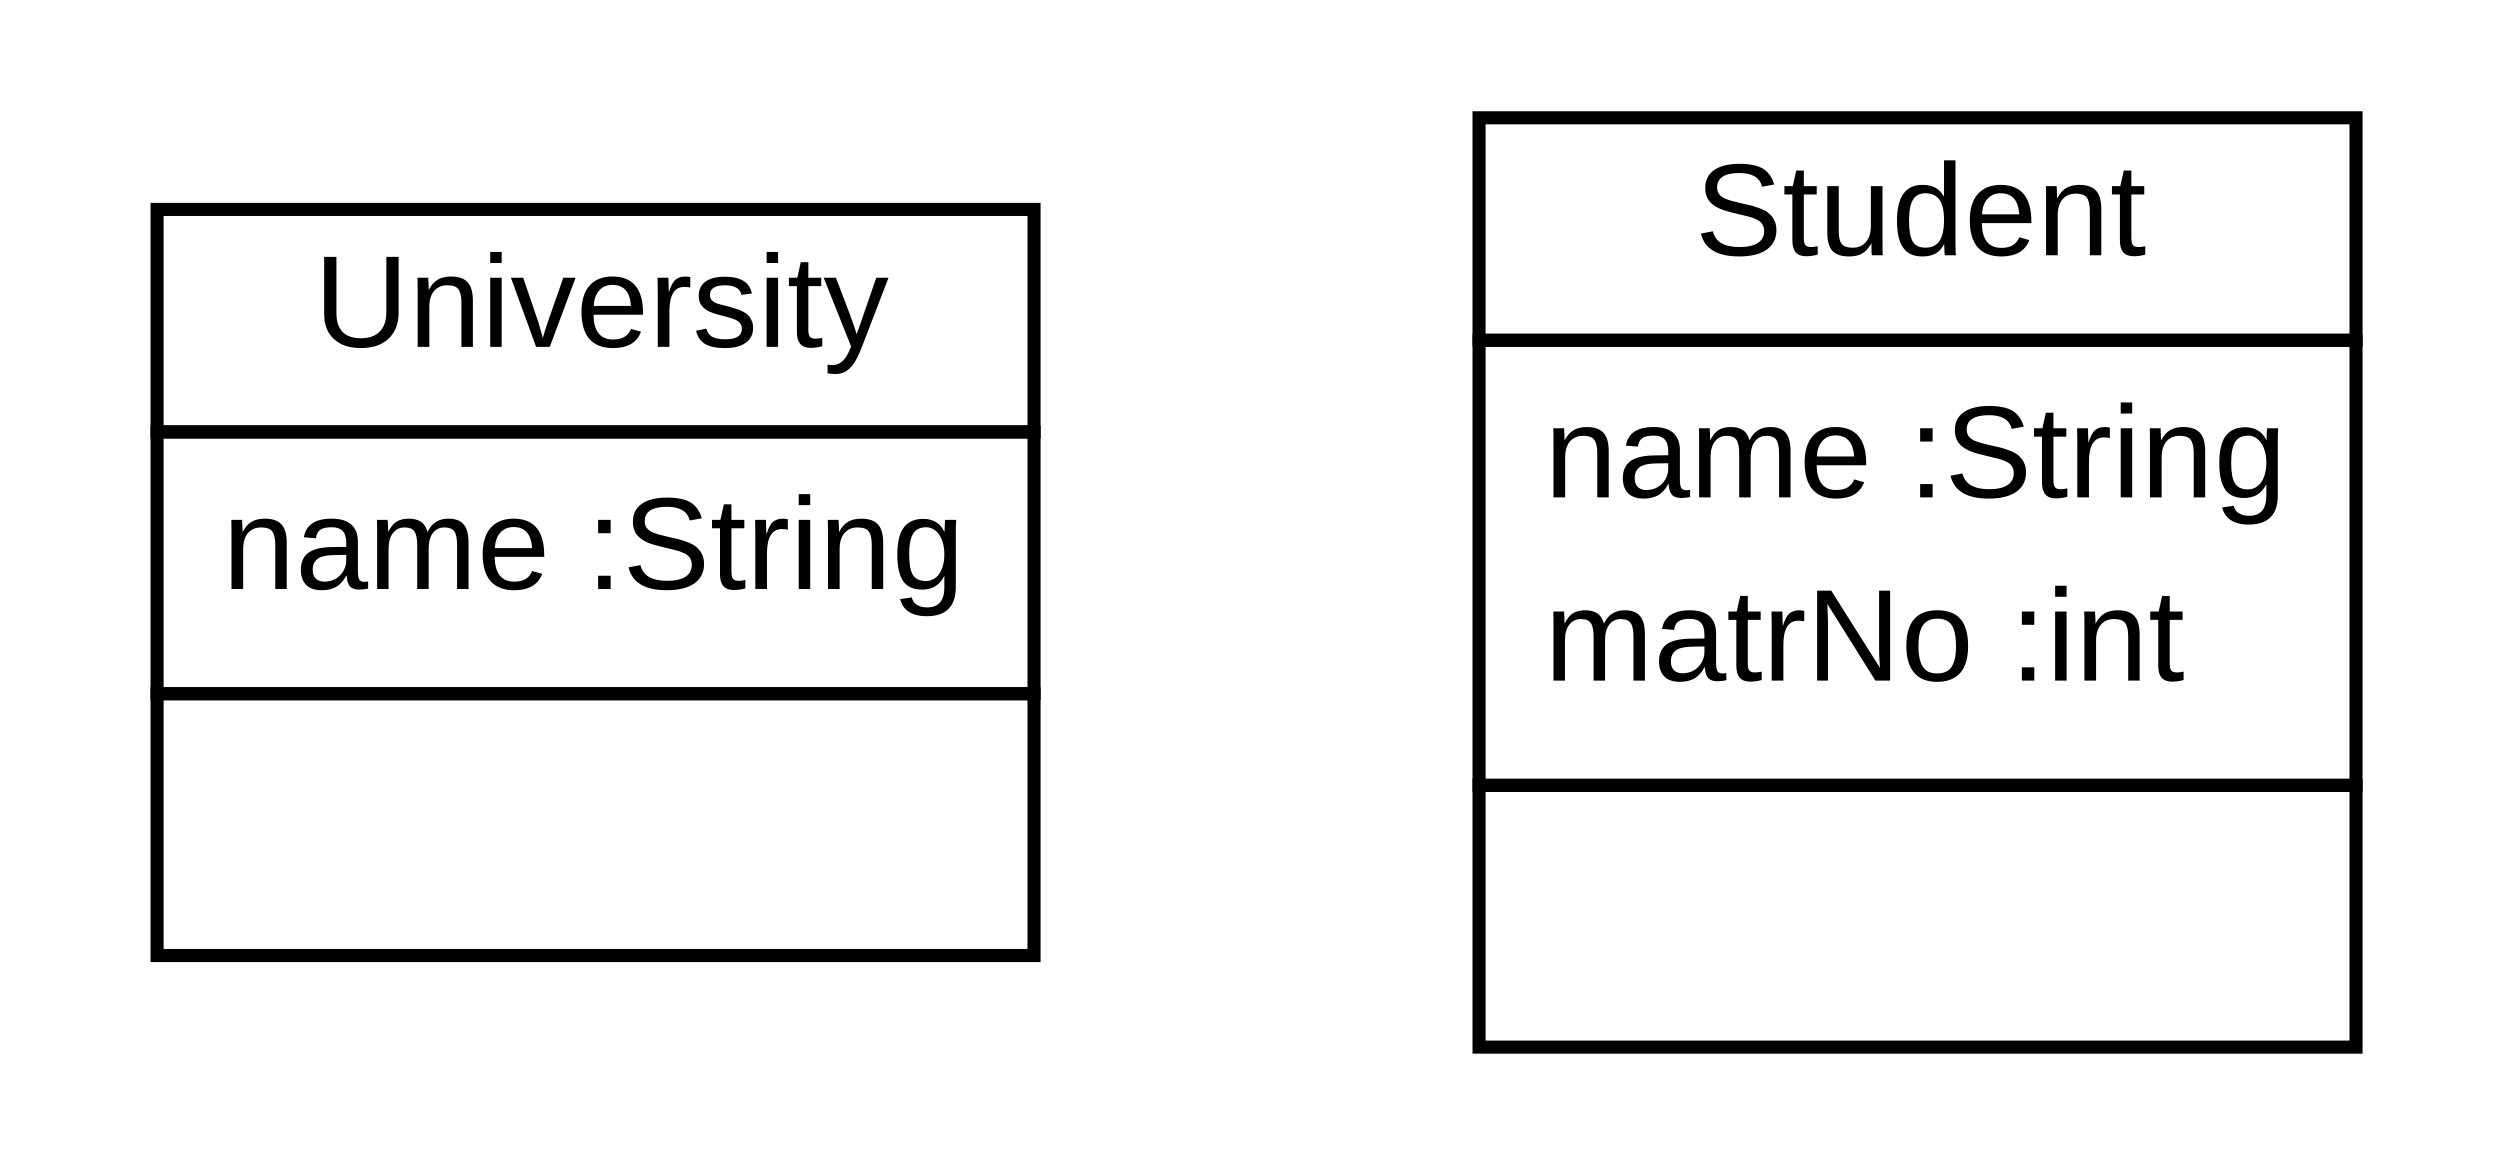
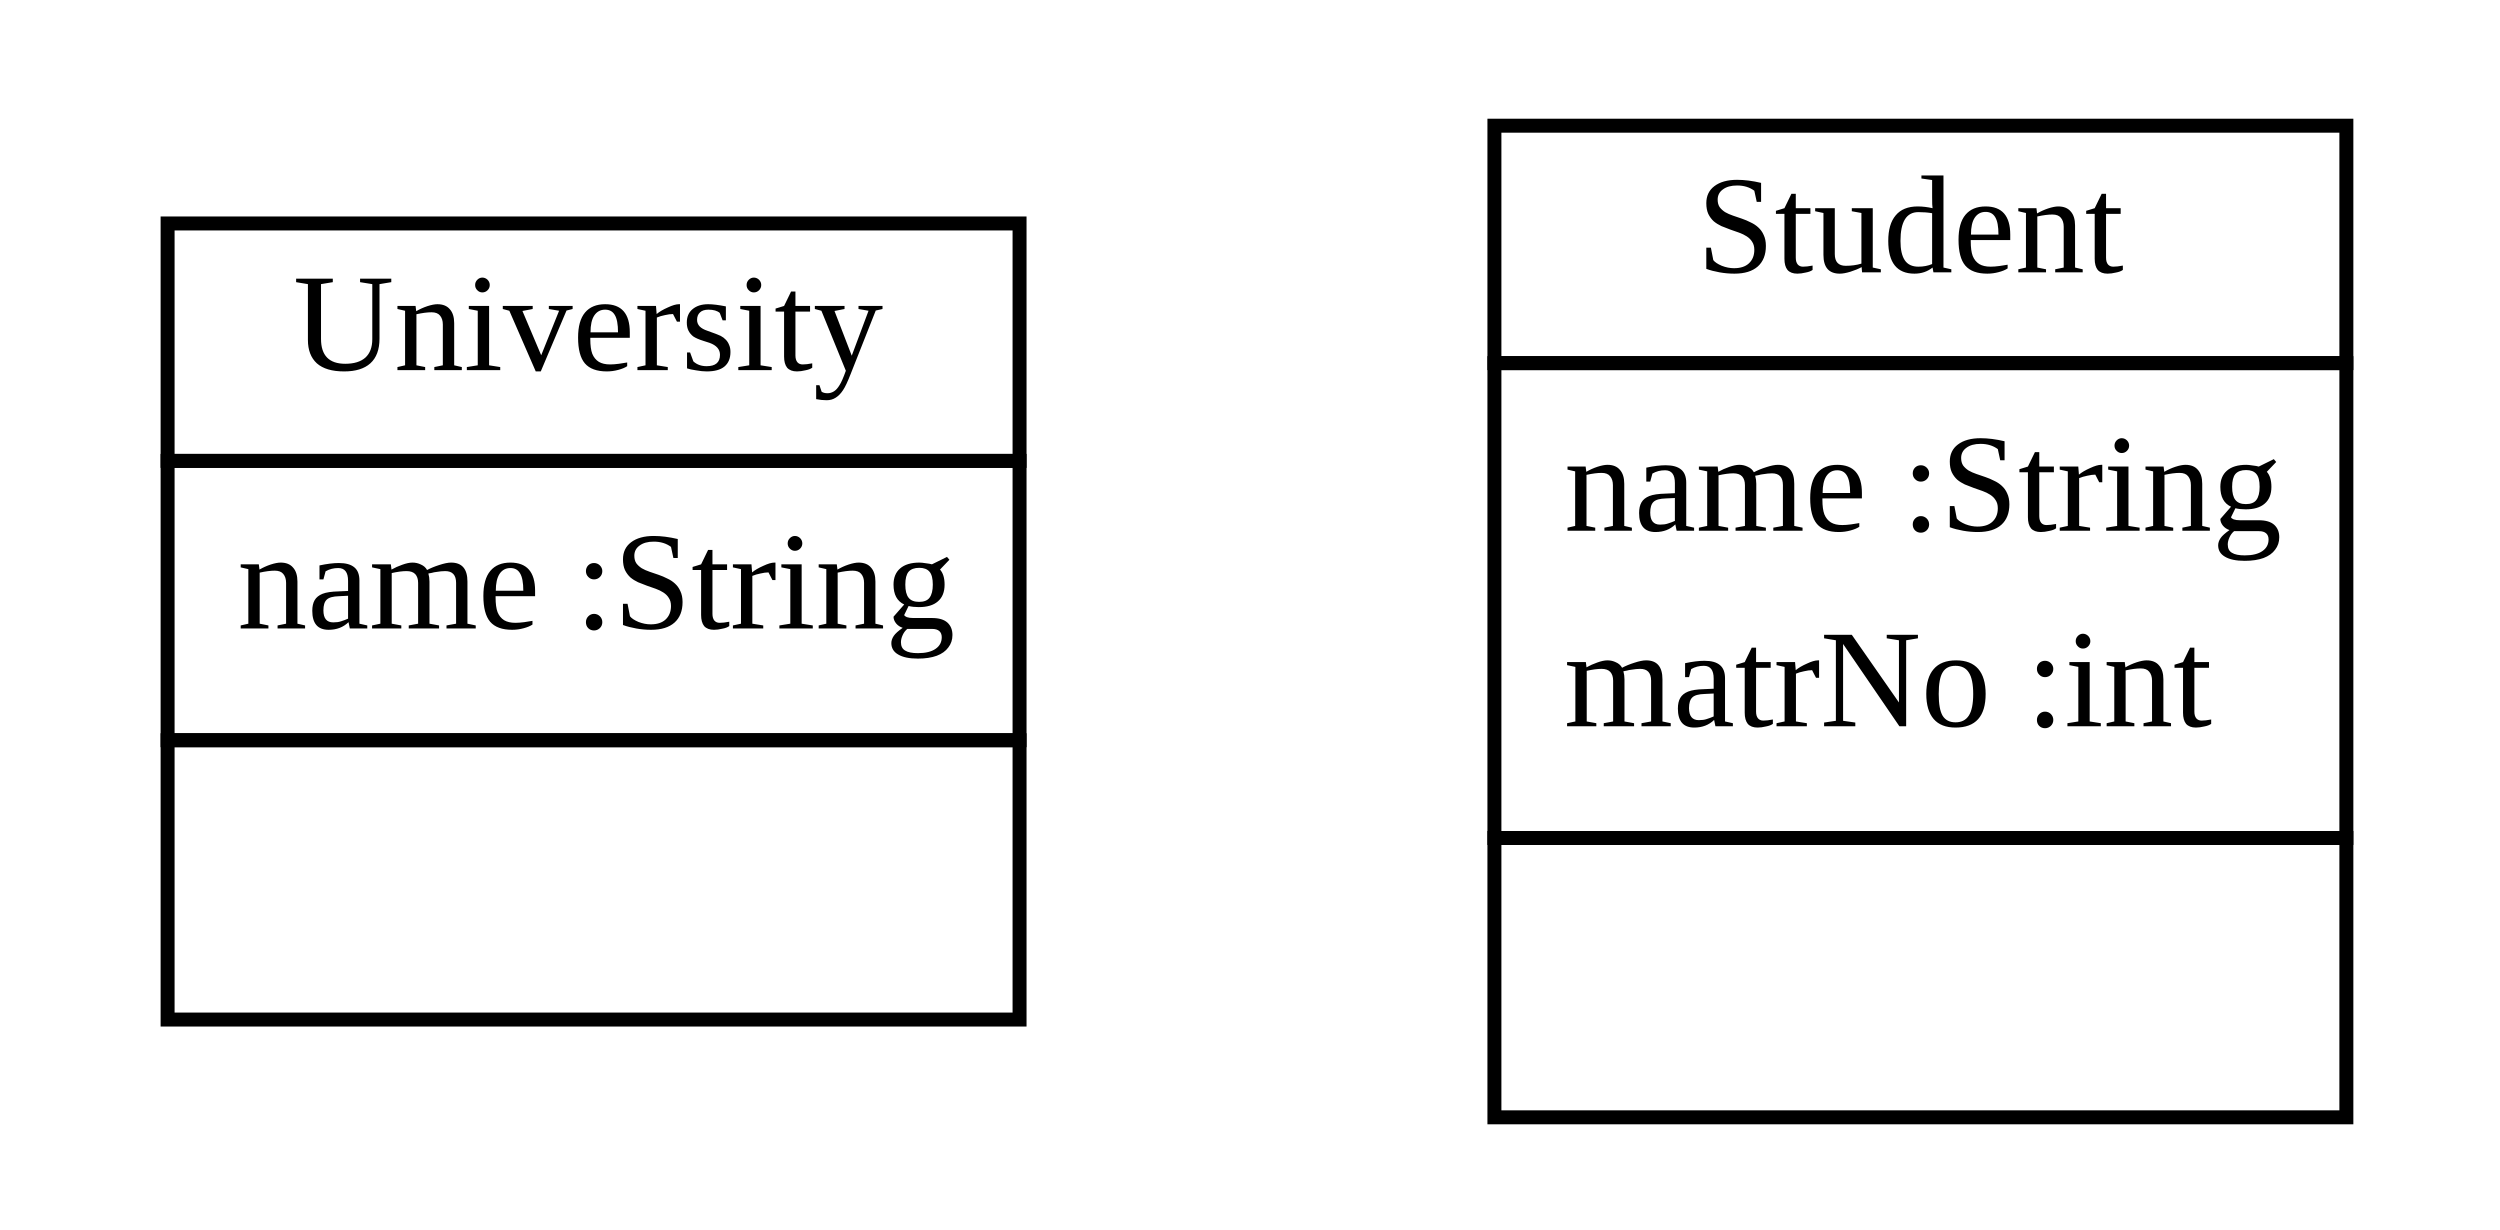
- <svg xmlns="http://www.w3.org/2000/svg" xmlns:xlink="http://www.w3.org/1999/xlink" width="191pt" height="88pt" viewBox="0.00 0.00 191.00 88.00">
+ <svg xmlns="http://www.w3.org/2000/svg" xmlns:xlink="http://www.w3.org/1999/xlink" width="179pt" height="88pt" viewBox="0.00 0.00 179.00 88.00">
  <g id="graph1" class="graph" transform="scale(1 1) rotate(0) translate(4 84)">
-     <polygon fill="white" stroke="white" points="-4,5 -4,-84 188,-84 188,5 -4,5" />
+     <polygon fill="white" stroke="white" points="-4,5 -4,-84 176,-84 176,5 -4,5" />
    <g id="node1" class="node">
      <a xlink:href="../examples/org/sdmlib/examples/studyright/University.java" xlink:title="&lt;TABLE&gt;">
-         <polygon fill="none" stroke="black" points="8,-51 8,-68 75,-68 75,-51 8,-51" />
-         <text text-anchor="start" x="20" y="-57.5" font-family="Arial" font-size="10.00">University</text>
+         <polygon fill="none" stroke="black" points="8,-51 8,-68 69,-68 69,-51 8,-51" />
+         <text text-anchor="start" x="17" y="-57.5" font-family="Times New Roman,serif" font-size="10.00">University</text>
      </a>
-       <polygon fill="none" stroke="black" points="8,-31 8,-51 75,-51 75,-31 8,-31" />
-       <text text-anchor="start" x="13" y="-39" font-family="Arial" font-size="10.00">name :String</text>
-       <polygon fill="none" stroke="black" points="8,-11 8,-31 75,-31 75,-11 8,-11" />
-       <text text-anchor="start" x="39.5" y="-19" font-family="Arial" font-size="10.00"> </text>
+       <polygon fill="none" stroke="black" points="8,-31 8,-51 69,-51 69,-31 8,-31" />
+       <text text-anchor="start" x="13" y="-39" font-family="Times New Roman,serif" font-size="10.00">name :String</text>
+       <polygon fill="none" stroke="black" points="8,-11 8,-31 69,-31 69,-11 8,-11" />
+       <text text-anchor="start" x="37" y="-19" font-family="Times New Roman,serif" font-size="10.00"> </text>
    </g>
    <g id="node2" class="node">
      <a xlink:href="../examples/org/sdmlib/examples/studyright/Student.java" xlink:title="&lt;TABLE&gt;">
-         <polygon fill="none" stroke="black" points="109,-58 109,-75 176,-75 176,-58 109,-58" />
-         <text text-anchor="start" x="125.5" y="-64.5" font-family="Arial" font-size="10.00">Student</text>
+         <polygon fill="none" stroke="black" points="103,-58 103,-75 164,-75 164,-58 103,-58" />
+         <text text-anchor="start" x="117.5" y="-64.5" font-family="Times New Roman,serif" font-size="10.00">Student</text>
      </a>
-       <polygon fill="none" stroke="black" points="109,-24 109,-58 176,-58 176,-24 109,-24" />
-       <text text-anchor="start" x="114" y="-46" font-family="Arial" font-size="10.00">name :String</text>
-       <text text-anchor="start" x="114" y="-32" font-family="Arial" font-size="10.00">matrNo :int</text>
-       <polygon fill="none" stroke="black" points="109,-4 109,-24 176,-24 176,-4 109,-4" />
-       <text text-anchor="start" x="140.5" y="-12" font-family="Arial" font-size="10.00"> </text>
+       <polygon fill="none" stroke="black" points="103,-24 103,-58 164,-58 164,-24 103,-24" />
+       <text text-anchor="start" x="108" y="-46" font-family="Times New Roman,serif" font-size="10.00">name :String</text>
+       <text text-anchor="start" x="108" y="-32" font-family="Times New Roman,serif" font-size="10.00">matrNo :int</text>
+       <polygon fill="none" stroke="black" points="103,-4 103,-24 164,-24 164,-4 103,-4" />
+       <text text-anchor="start" x="132" y="-12" font-family="Times New Roman,serif" font-size="10.00"> </text>
    </g>
  </g>
</svg>
